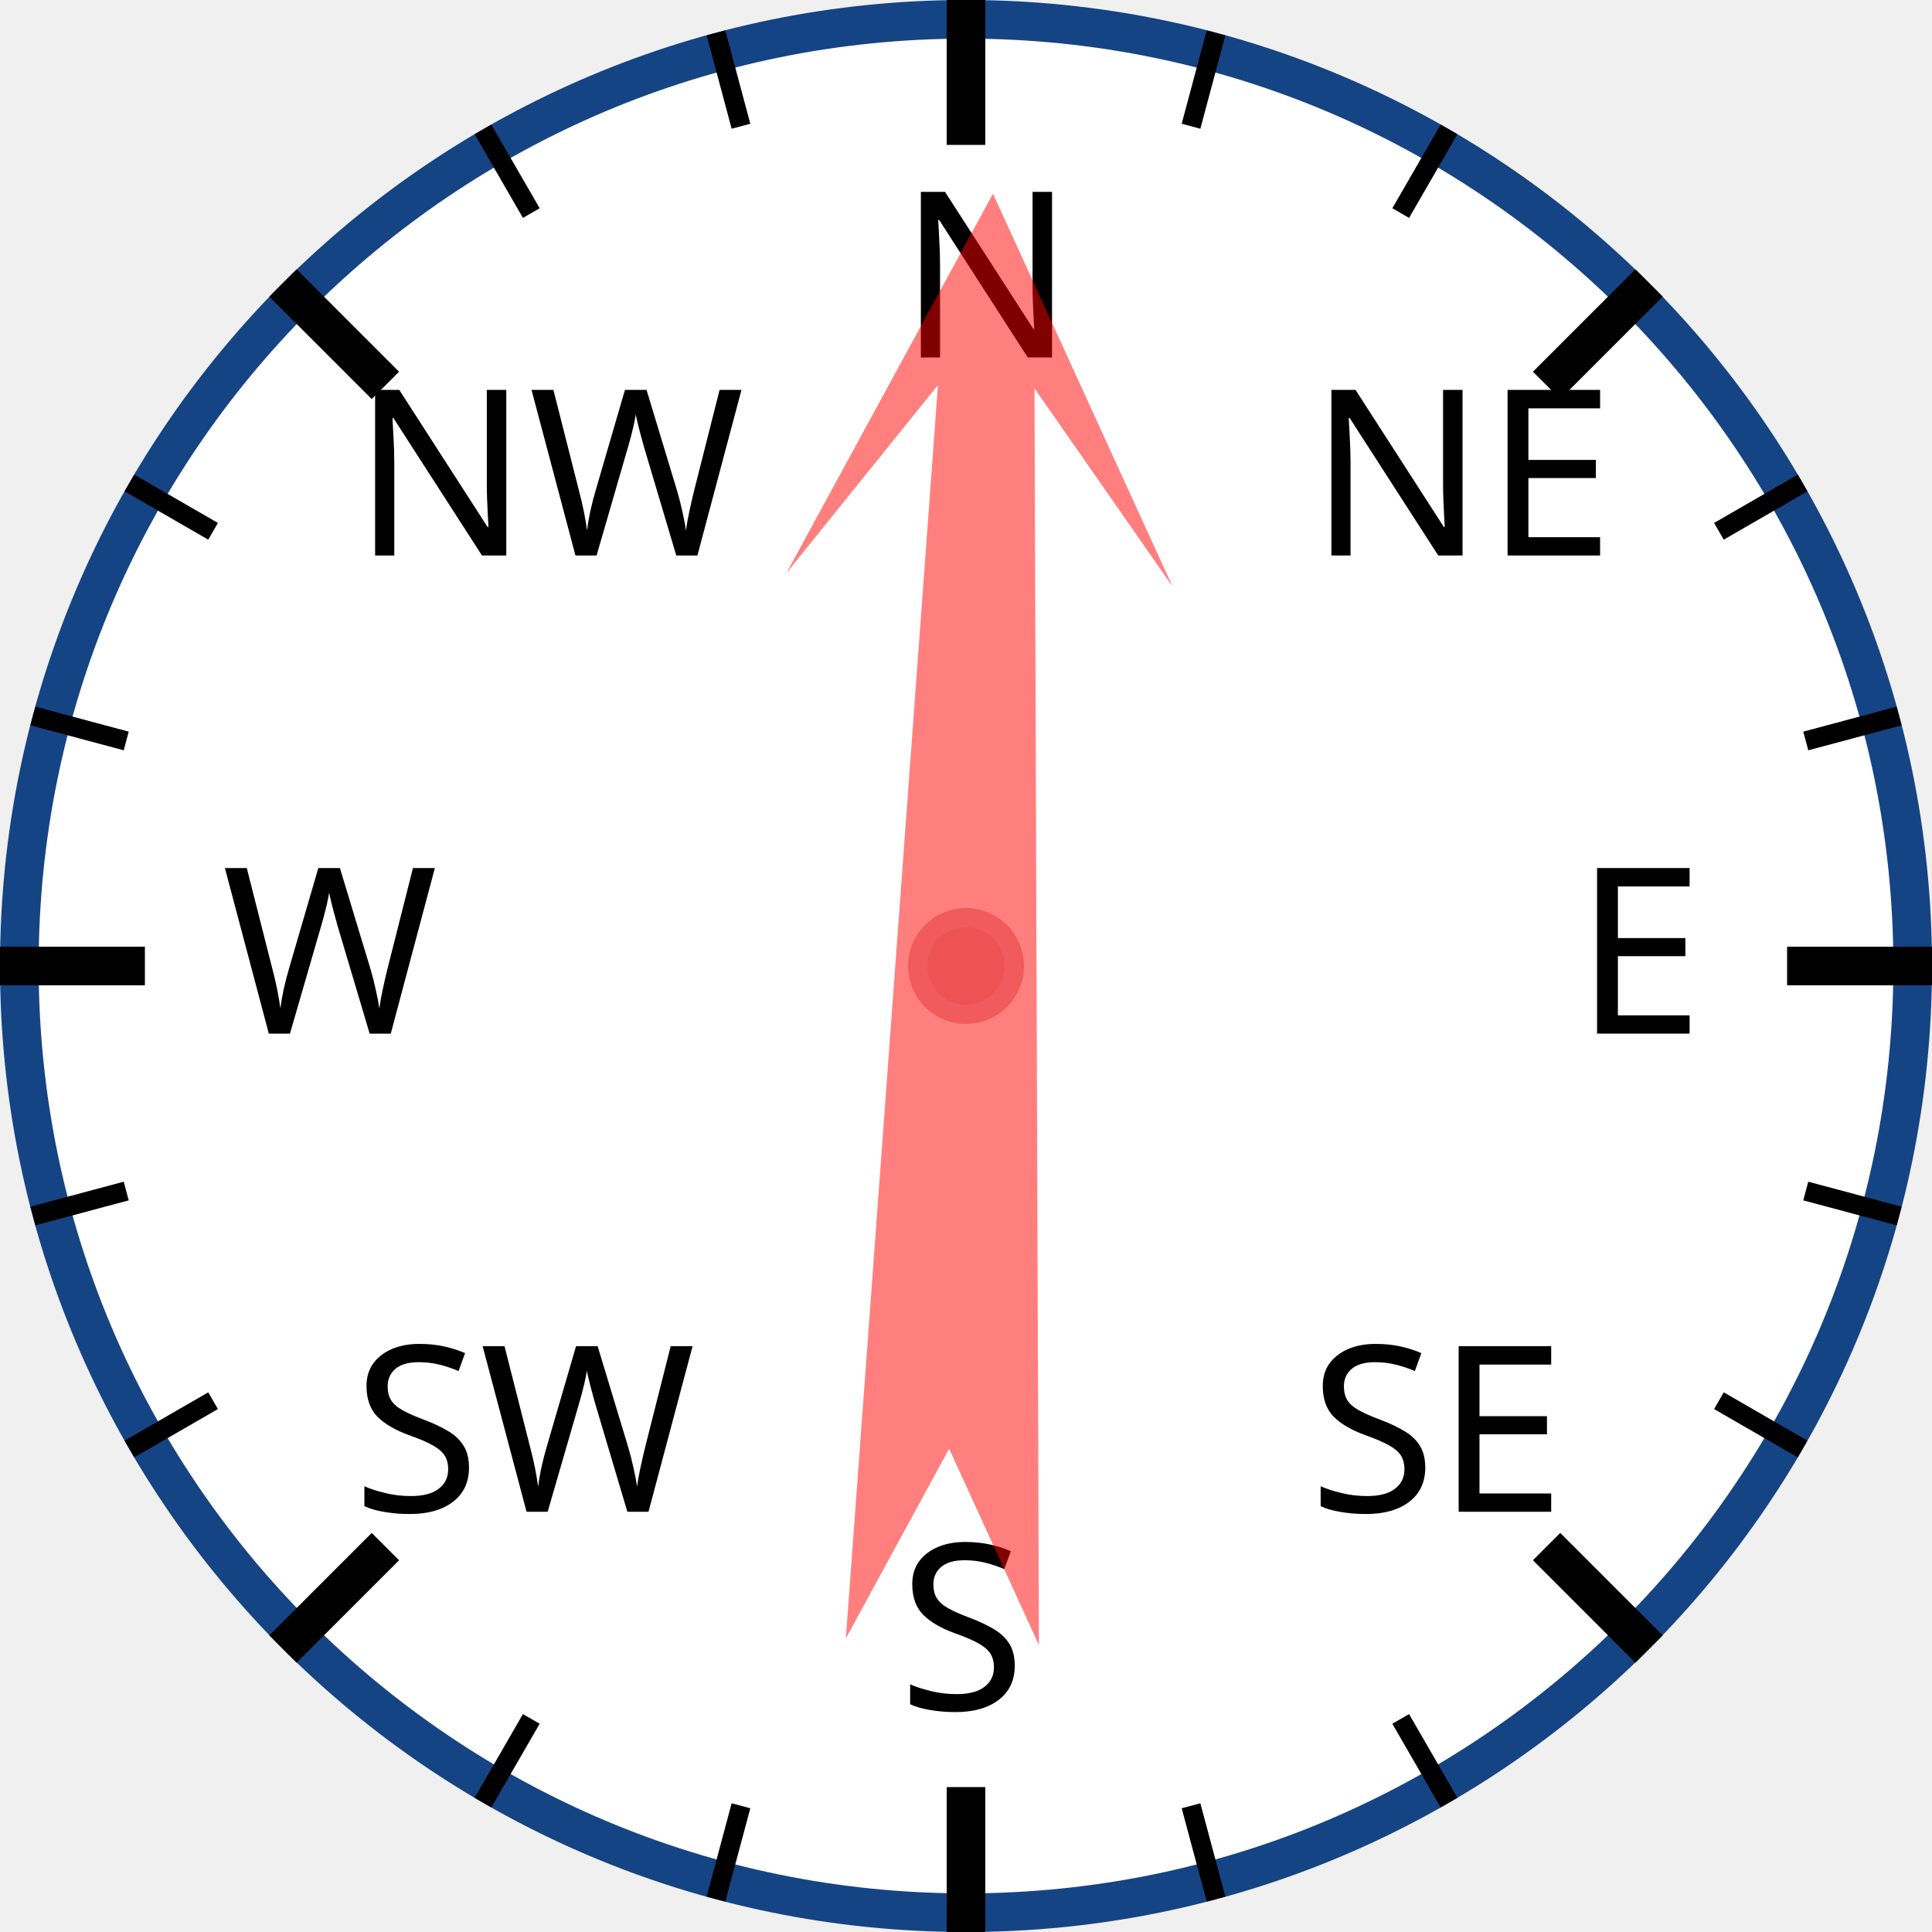
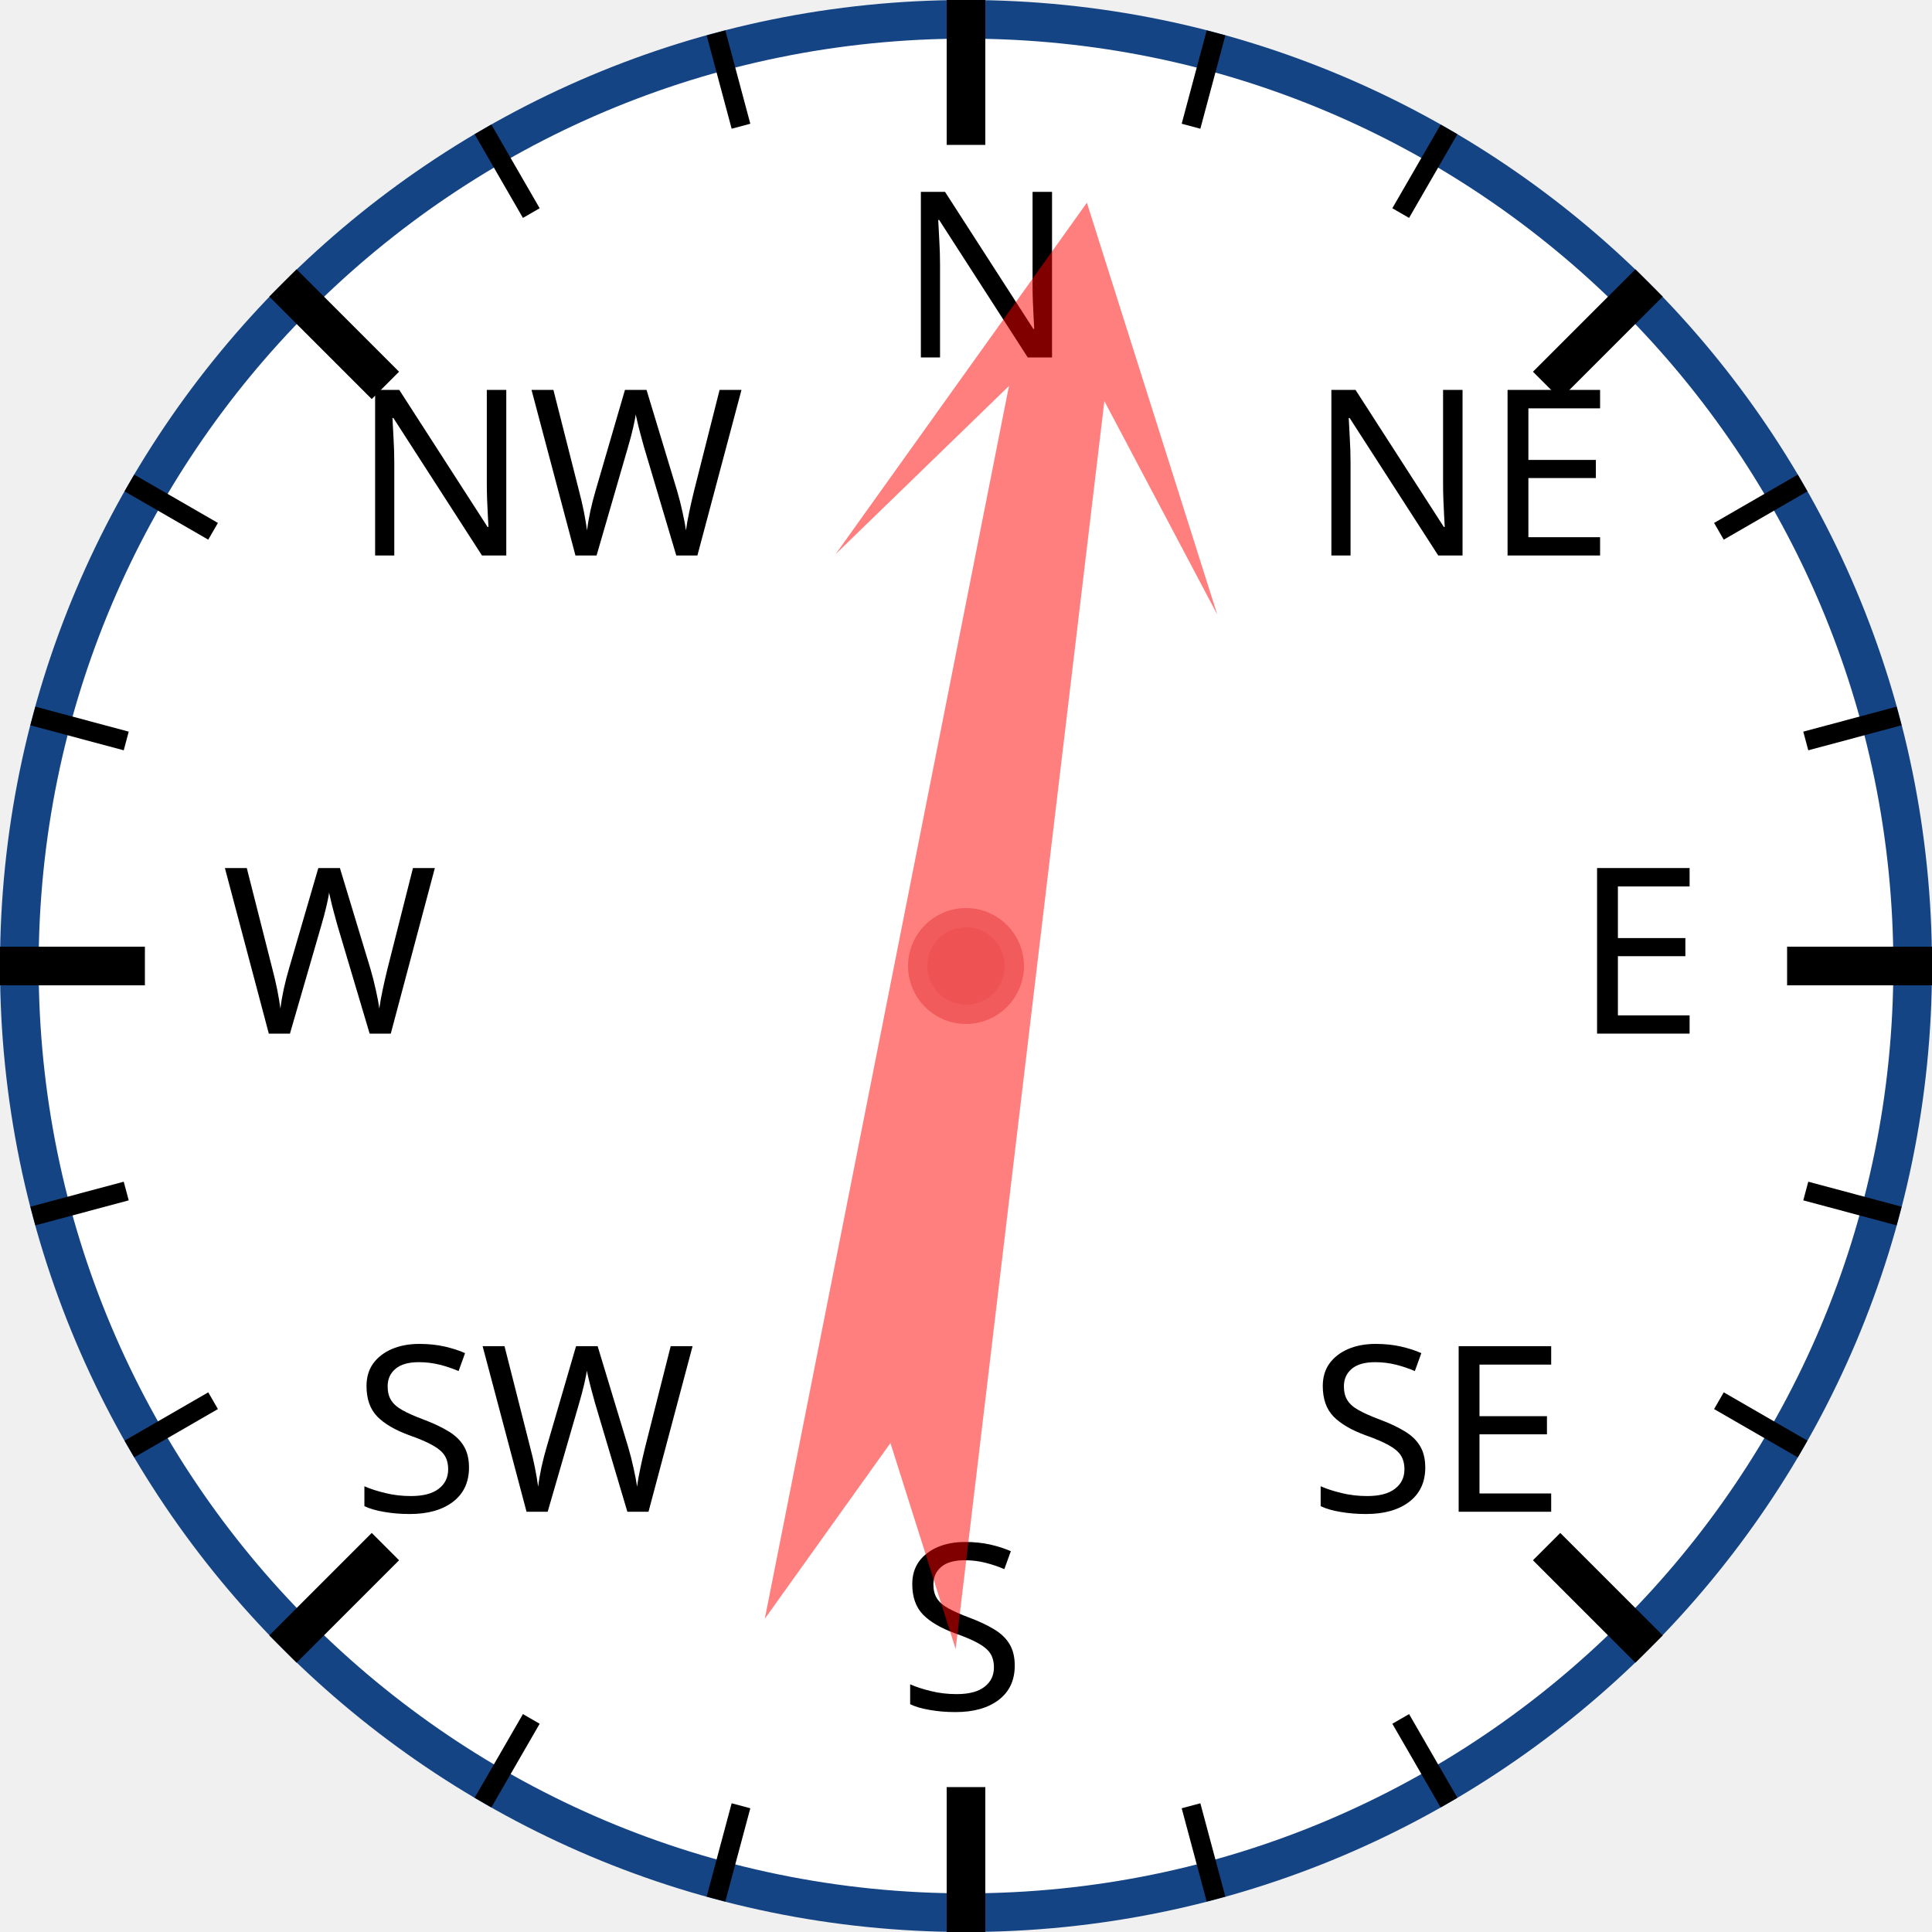
<svg xmlns="http://www.w3.org/2000/svg" width="120px" height="120px" viewBox="0 0 200 200">
  <circle cx="100" cy="100" r="98" style="fill: white; stroke: #154485; stroke-width: 4;" />
  <text x="93.0" y="37.0" style="font-family: sans-serif; font-size: 18pt;">N</text>
  <line x1="100.0" y1="0.0" x2="100.0" y2="15.0" style="stroke: black; stroke-width: 4;" />
  <line x1="74.118" y1="3.407" x2="76.706" y2="13.067" style="stroke: black; stroke-width: 2;" />
  <line x1="50" y1="13.397" x2="55" y2="22.058" style="stroke: black; stroke-width: 2;" />
  <text x="36.503" y="57.503" style="font-family: sans-serif; font-size: 18pt;">NW</text>
  <line x1="29.289" y1="29.289" x2="39.896" y2="39.896" style="stroke: black; stroke-width: 4;" />
  <line x1="13.397" y1="50" x2="22.058" y2="55" style="stroke: black; stroke-width: 2;" />
  <line x1="3.407" y1="74.118" x2="13.067" y2="76.706" style="stroke: black; stroke-width: 2;" />
  <text x="23.0" y="107.0" style="font-family: sans-serif; font-size: 18pt;">W</text>
  <line x1="0.0" y1="100.0" x2="15.0" y2="100.0" style="stroke: black; stroke-width: 4;" />
  <line x1="3.407" y1="125.882" x2="13.067" y2="123.294" style="stroke: black; stroke-width: 2;" />
  <line x1="13.397" y1="150" x2="22.058" y2="145" style="stroke: black; stroke-width: 2;" />
  <text x="36.503" y="156.497" style="font-family: sans-serif; font-size: 18pt;">SW</text>
  <line x1="29.289" y1="170.711" x2="39.896" y2="160.104" style="stroke: black; stroke-width: 4;" />
  <line x1="50" y1="186.603" x2="55" y2="177.942" style="stroke: black; stroke-width: 2;" />
  <line x1="74.118" y1="196.593" x2="76.706" y2="186.933" style="stroke: black; stroke-width: 2;" />
  <text x="93" y="177.0" style="font-family: sans-serif; font-size: 18pt;">S</text>
  <line x1="100" y1="200.0" x2="100" y2="185.0" style="stroke: black; stroke-width: 4;" />
  <line x1="125.882" y1="196.593" x2="123.294" y2="186.933" style="stroke: black; stroke-width: 2;" />
  <line x1="150.0" y1="186.603" x2="145.0" y2="177.942" style="stroke: black; stroke-width: 2;" />
  <text x="135.497" y="156.497" style="font-family: sans-serif; font-size: 18pt;">SE</text>
  <line x1="170.711" y1="170.711" x2="160.104" y2="160.104" style="stroke: black; stroke-width: 4;" />
  <line x1="186.603" y1="150" x2="177.942" y2="145" style="stroke: black; stroke-width: 2;" />
  <line x1="196.593" y1="125.882" x2="186.933" y2="123.294" style="stroke: black; stroke-width: 2;" />
  <text x="163.0" y="107" style="font-family: sans-serif; font-size: 18pt;">E</text>
  <line x1="200.0" y1="100" x2="185.0" y2="100" style="stroke: black; stroke-width: 4;" />
  <line x1="196.593" y1="74.118" x2="186.933" y2="76.706" style="stroke: black; stroke-width: 2;" />
  <line x1="186.603" y1="50" x2="177.942" y2="55" style="stroke: black; stroke-width: 2;" />
  <text x="135.497" y="57.503" style="font-family: sans-serif; font-size: 18pt;">NE</text>
  <line x1="170.711" y1="29.289" x2="160.104" y2="39.896" style="stroke: black; stroke-width: 4;" />
  <line x1="150" y1="13.397" x2="145" y2="22.058" style="stroke: black; stroke-width: 2;" />
  <line x1="125.882" y1="3.407" x2="123.294" y2="13.067" style="stroke: black; stroke-width: 2;" />
-   <polygon points="100 20 120 60 105 40 110 170 100 150 90 170 95 40 80 60" style="fill: red; fill-opacity: 0.5;" transform="rotate(2,100,100)" />
+   <polygon points="100 20 120 60 105 40 110 170 100 150 90 170 95 40 80 60" style="fill: red; fill-opacity: 0.5;" transform="rotate(9,100,100)" />
  <circle cx="100" cy="100" r="5" style="fill: #EE5252; stroke: #F25B5B; stroke-width: 2;" />
</svg>
